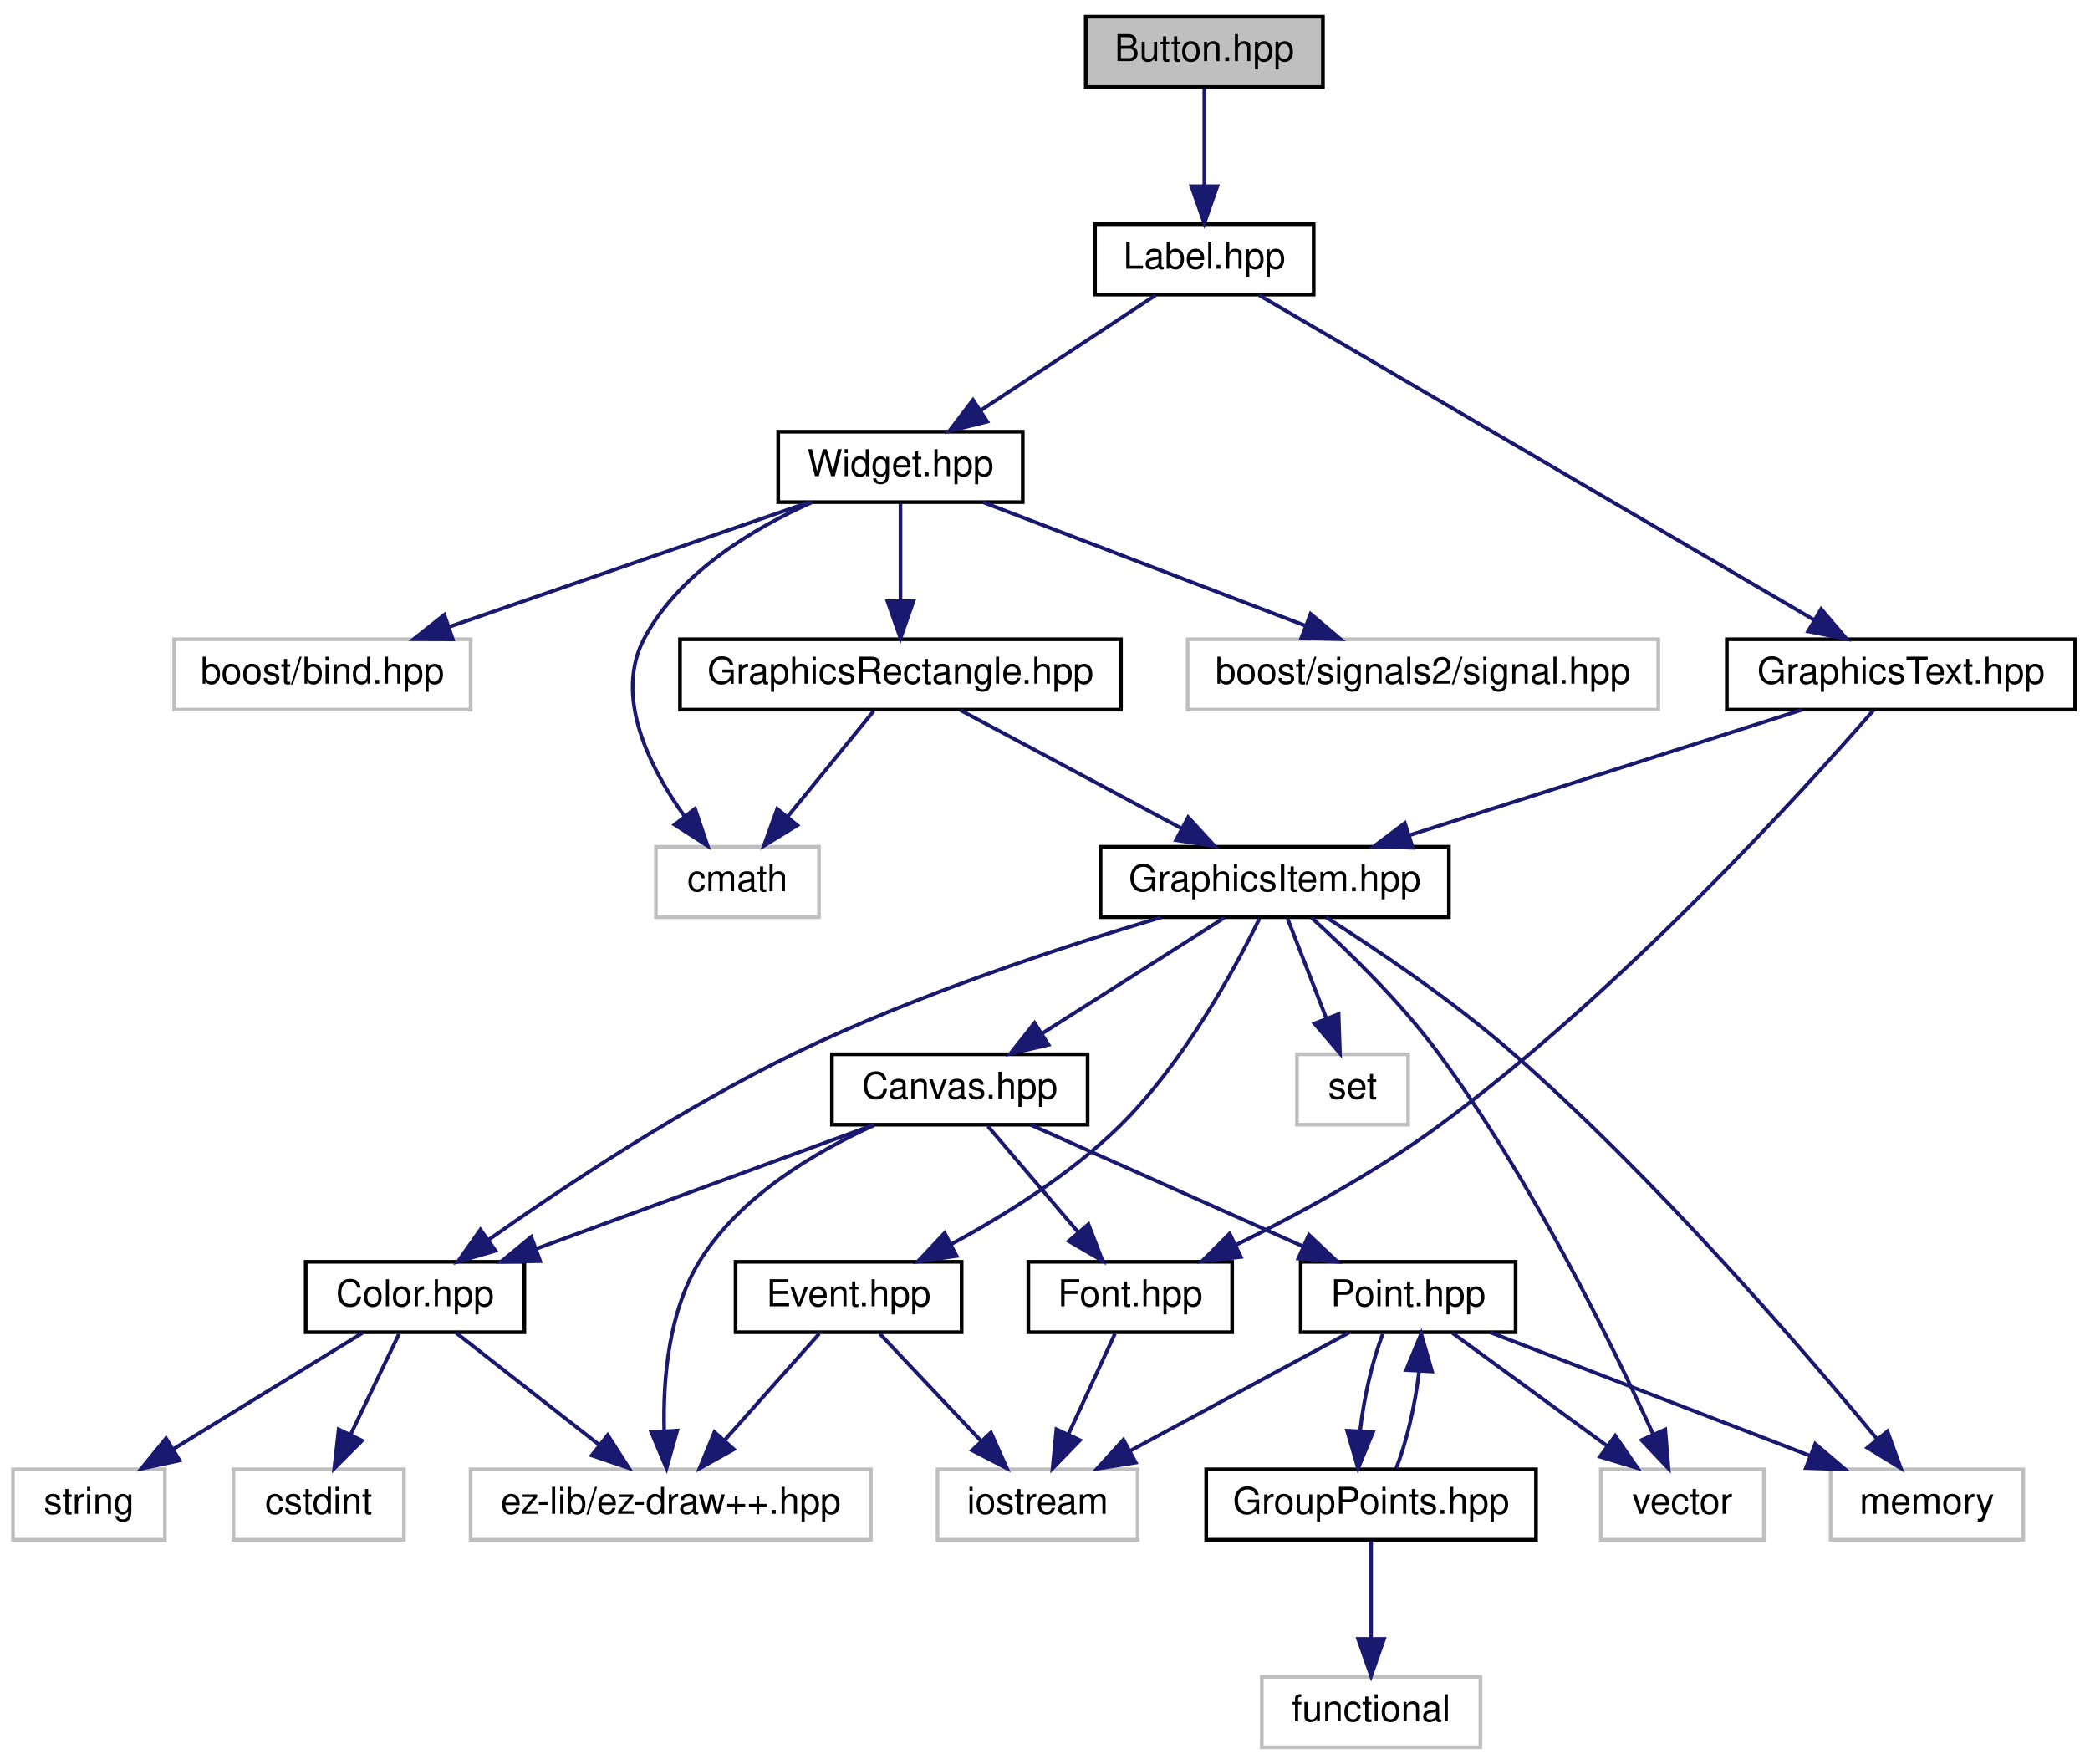
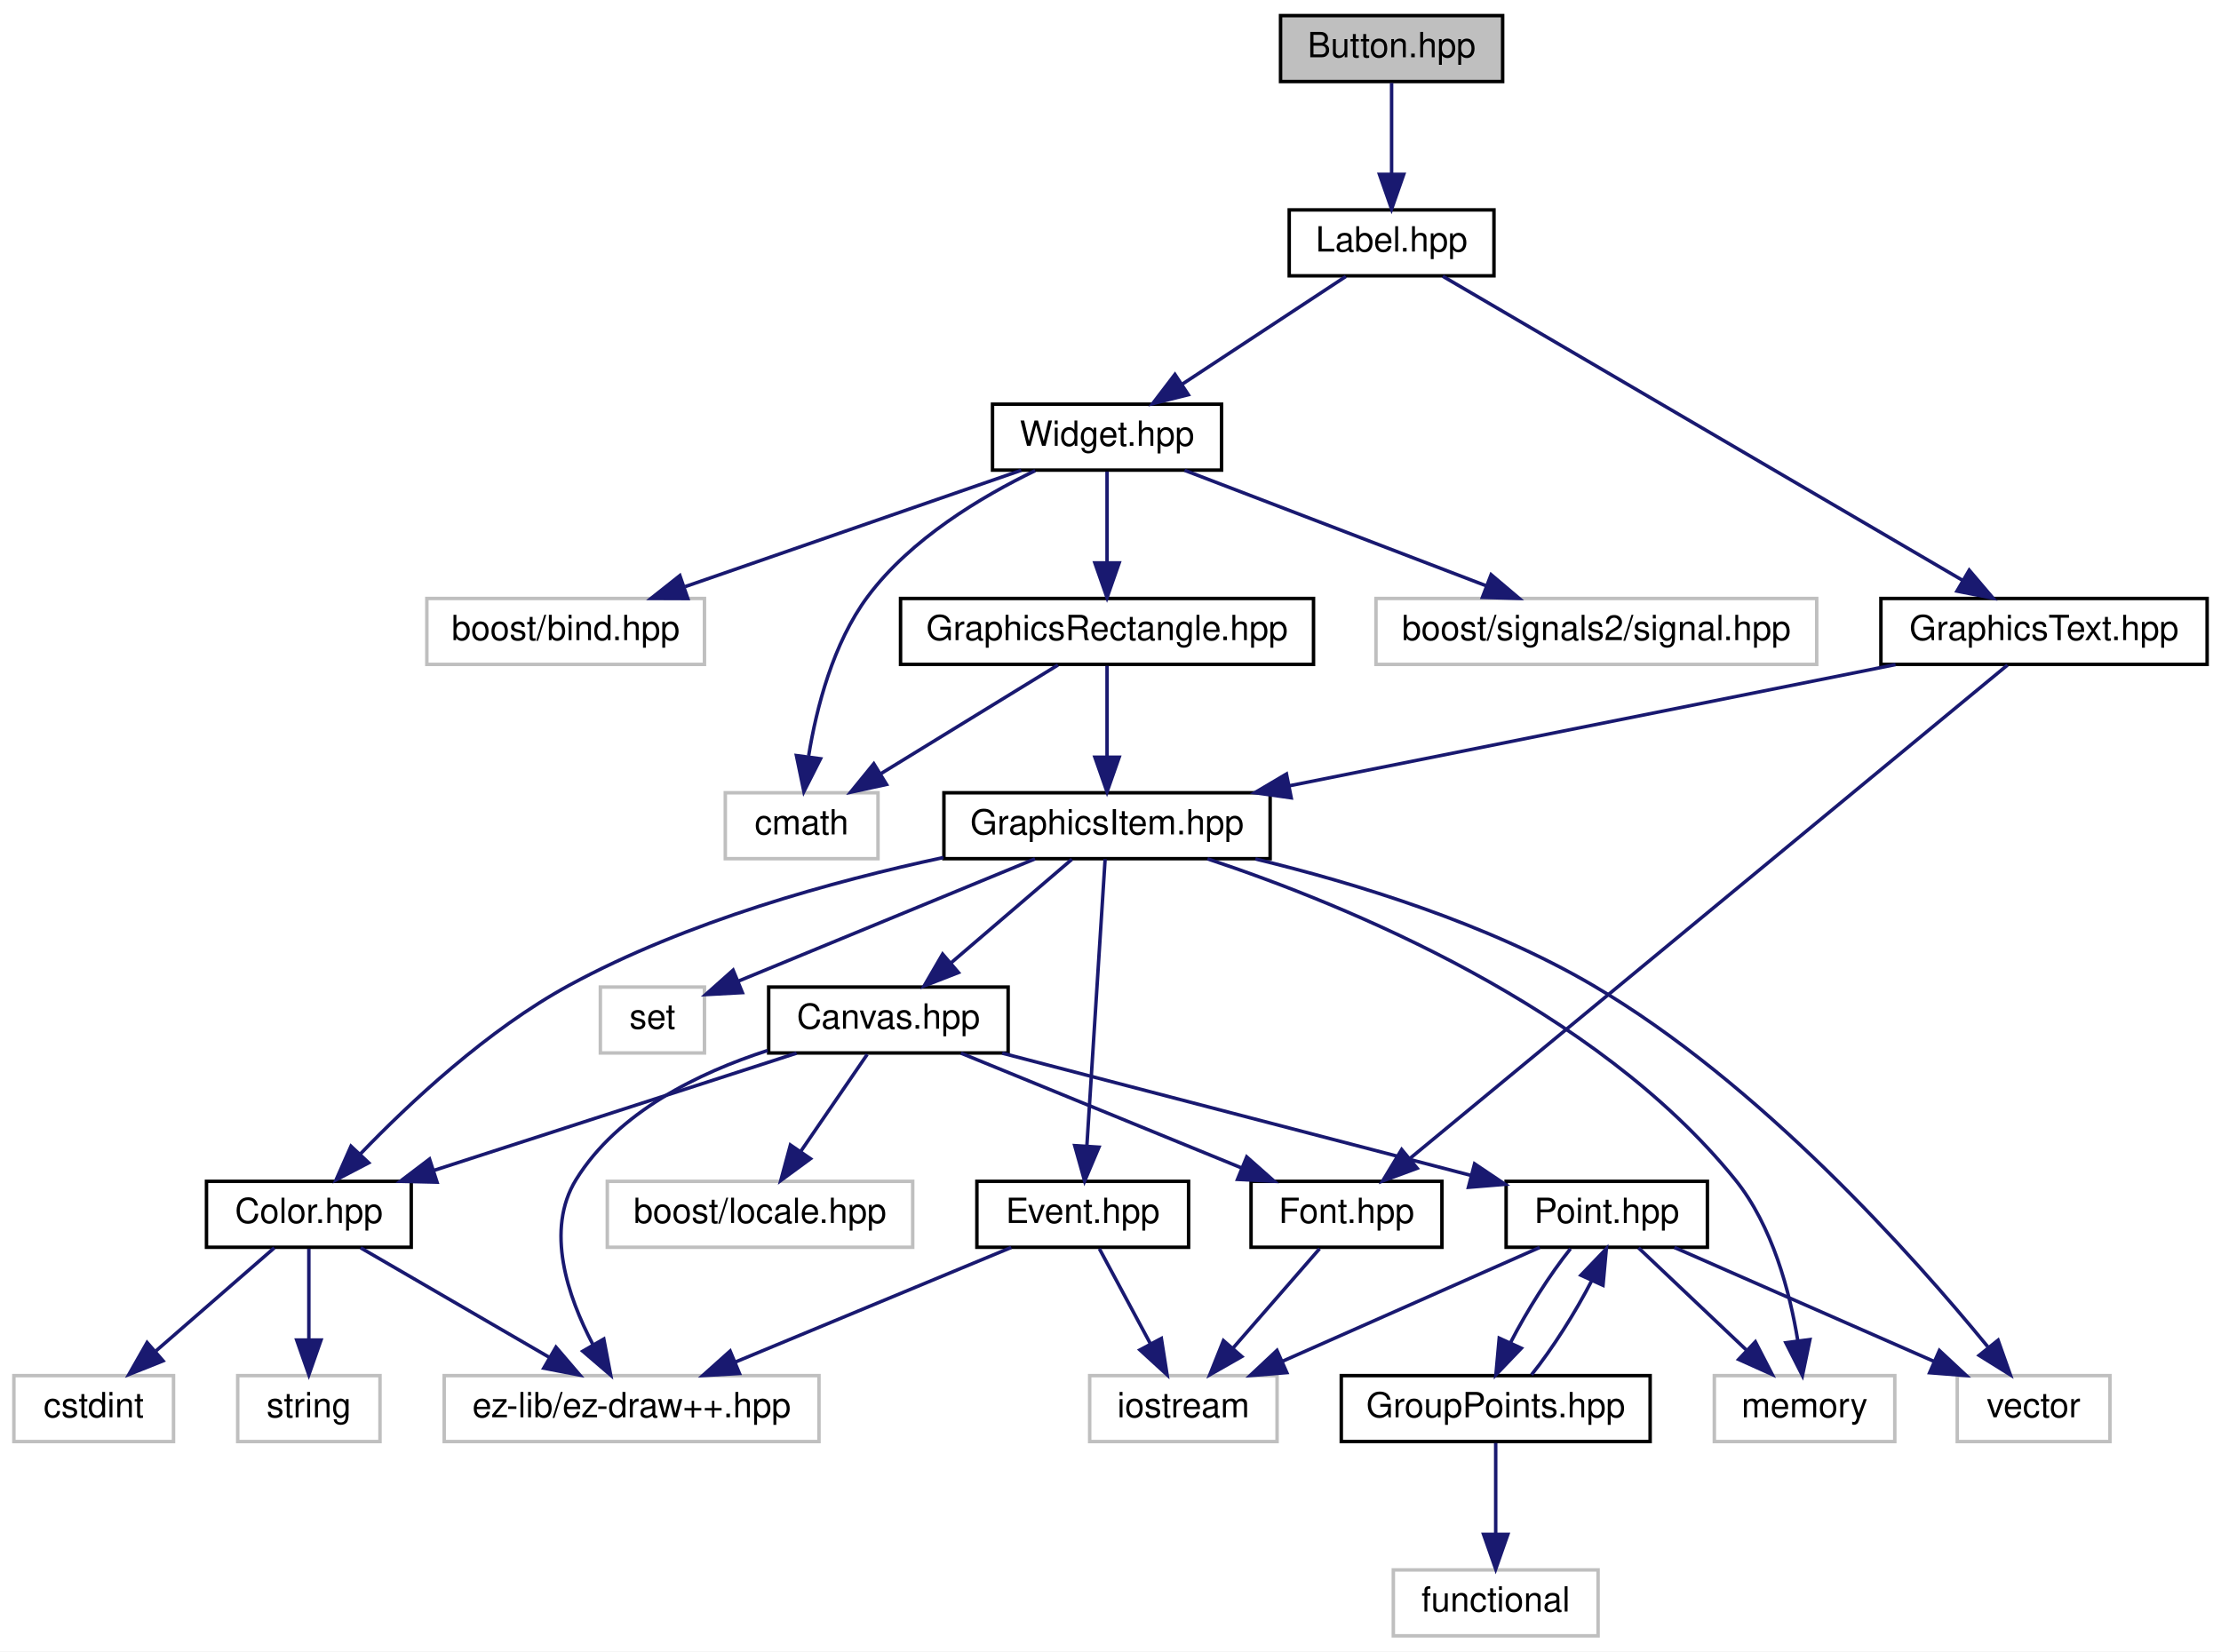
- <svg xmlns="http://www.w3.org/2000/svg" xmlns:xlink="http://www.w3.org/1999/xlink" width="564pt" height="476pt" viewBox="0.00 0.00 564.00 476.00">
+ <svg xmlns="http://www.w3.org/2000/svg" xmlns:xlink="http://www.w3.org/1999/xlink" width="640pt" height="476pt" viewBox="0.00 0.00 640.00 476.00">
  <g id="graph0" class="graph" transform="scale(1 1) rotate(0) translate(4 472)">
-     <polygon fill="white" stroke="none" points="-4,4 -4,-472 560,-472 560,4 -4,4" />
+     <polygon fill="white" stroke="none" points="-4,4 -4,-472 636,-472 636,4 -4,4" />
    <g id="node1" class="node">
-       <polygon fill="#bfbfbf" stroke="black" points="289,-448.5 289,-467.5 353,-467.5 353,-448.5 289,-448.5" />
-       <text text-anchor="middle" x="321" y="-455.5" font-family="Helvetica,sans-Serif" font-size="10.00">Button.hpp</text>
+       <polygon fill="#bfbfbf" stroke="black" points="365,-448.5 365,-467.5 429,-467.5 429,-448.5 365,-448.5" />
+       <text text-anchor="middle" x="397" y="-455.5" font-family="Helvetica,sans-Serif" font-size="10.00">Button.hpp</text>
    </g>
    <g id="node2" class="node">
      <g id="a_node2">
        <a xlink:href="_label_8hpp_source.html" target="_top" xlink:title="Label.hpp">
-           <polygon fill="white" stroke="black" points="291.5,-392.5 291.5,-411.5 350.5,-411.5 350.5,-392.5 291.5,-392.5" />
-           <text text-anchor="middle" x="321" y="-399.5" font-family="Helvetica,sans-Serif" font-size="10.00">Label.hpp</text>
+           <polygon fill="white" stroke="black" points="367.5,-392.5 367.5,-411.5 426.5,-411.5 426.5,-392.5 367.5,-392.5" />
+           <text text-anchor="middle" x="397" y="-399.5" font-family="Helvetica,sans-Serif" font-size="10.00">Label.hpp</text>
        </a>
      </g>
    </g>
    <g id="edge1" class="edge">
-       <path fill="none" stroke="midnightblue" d="M321,-448.083C321,-441.006 321,-430.861 321,-421.986" />
-       <polygon fill="midnightblue" stroke="midnightblue" points="324.5,-421.751 321,-411.751 317.5,-421.751 324.5,-421.751" />
+       <path fill="none" stroke="midnightblue" d="M397,-448.083C397,-441.006 397,-430.861 397,-421.986" />
+       <polygon fill="midnightblue" stroke="midnightblue" points="400.5,-421.751 397,-411.751 393.5,-421.751 400.5,-421.751" />
    </g>
    <g id="node3" class="node">
      <g id="a_node3">
        <a xlink:href="_widget_8hpp_source.html" target="_top" xlink:title="Widget.hpp">
-           <polygon fill="white" stroke="black" points="206,-336.5 206,-355.5 272,-355.5 272,-336.5 206,-336.5" />
-           <text text-anchor="middle" x="239" y="-343.5" font-family="Helvetica,sans-Serif" font-size="10.00">Widget.hpp</text>
+           <polygon fill="white" stroke="black" points="282,-336.5 282,-355.5 348,-355.5 348,-336.5 282,-336.5" />
+           <text text-anchor="middle" x="315" y="-343.5" font-family="Helvetica,sans-Serif" font-size="10.00">Widget.hpp</text>
        </a>
      </g>
    </g>
    <g id="edge2" class="edge">
-       <path fill="none" stroke="midnightblue" d="M307.825,-392.324C295.153,-383.979 275.767,-371.212 260.794,-361.352" />
-       <polygon fill="midnightblue" stroke="midnightblue" points="262.419,-358.231 252.142,-355.655 258.569,-364.078 262.419,-358.231" />
-     </g>
-     <g id="node23" class="node">
-       <g id="a_node23">
+       <path fill="none" stroke="midnightblue" d="M383.825,-392.324C371.153,-383.979 351.767,-371.212 336.794,-361.352" />
+       <polygon fill="midnightblue" stroke="midnightblue" points="338.419,-358.231 328.142,-355.655 334.569,-364.078 338.419,-358.231" />
+     </g>
+     <g id="node24" class="node">
+       <g id="a_node24">
        <a xlink:href="_graphics_text_8hpp.html" target="_top" xlink:title="Classe GraphicsText. ">
-           <polygon fill="white" stroke="black" points="462,-280.5 462,-299.5 556,-299.5 556,-280.5 462,-280.5" />
-           <text text-anchor="middle" x="509" y="-287.5" font-family="Helvetica,sans-Serif" font-size="10.00">GraphicsText.hpp</text>
-         </a>
-       </g>
-     </g>
-     <g id="edge31" class="edge">
-       <path fill="none" stroke="midnightblue" d="M335.752,-392.368C368.287,-373.332 446.421,-327.615 485.67,-304.65" />
-       <polygon fill="midnightblue" stroke="midnightblue" points="487.453,-307.662 494.316,-299.591 483.918,-301.621 487.453,-307.662" />
+           <polygon fill="white" stroke="black" points="538,-280.5 538,-299.5 632,-299.5 632,-280.5 538,-280.5" />
+           <text text-anchor="middle" x="585" y="-287.5" font-family="Helvetica,sans-Serif" font-size="10.00">GraphicsText.hpp</text>
+         </a>
+       </g>
+     </g>
+     <g id="edge32" class="edge">
+       <path fill="none" stroke="midnightblue" d="M411.752,-392.368C444.287,-373.332 522.421,-327.615 561.67,-304.65" />
+       <polygon fill="midnightblue" stroke="midnightblue" points="563.453,-307.662 570.316,-299.591 559.918,-301.621 563.453,-307.662" />
    </g>
    <g id="node4" class="node">
-       <polygon fill="white" stroke="#bfbfbf" points="173,-224.5 173,-243.5 217,-243.5 217,-224.5 173,-224.5" />
-       <text text-anchor="middle" x="195" y="-231.5" font-family="Helvetica,sans-Serif" font-size="10.00">cmath</text>
+       <polygon fill="white" stroke="#bfbfbf" points="205,-224.5 205,-243.5 249,-243.5 249,-224.5 205,-224.5" />
+       <text text-anchor="middle" x="227" y="-231.5" font-family="Helvetica,sans-Serif" font-size="10.00">cmath</text>
    </g>
    <g id="edge3" class="edge">
-       <path fill="none" stroke="midnightblue" d="M215.212,-336.499C199.279,-329.413 179.537,-317.605 170,-300 161.497,-284.303 171.119,-265.089 180.788,-251.638" />
-       <polygon fill="midnightblue" stroke="midnightblue" points="183.568,-253.763 186.957,-243.725 178.048,-249.459 183.568,-253.763" />
+       <path fill="none" stroke="midnightblue" d="M294.305,-336.347C278.856,-328.876 258.362,-316.65 246,-300 236.035,-286.578 231.278,-268.014 229.018,-254.16" />
+       <polygon fill="midnightblue" stroke="midnightblue" points="232.435,-253.299 227.648,-243.847 225.496,-254.221 232.435,-253.299" />
    </g>
    <g id="node5" class="node">
-       <polygon fill="white" stroke="#bfbfbf" points="316.5,-280.5 316.5,-299.5 443.5,-299.5 443.5,-280.5 316.5,-280.5" />
-       <text text-anchor="middle" x="380" y="-287.5" font-family="Helvetica,sans-Serif" font-size="10.00">boost/signals2/signal.hpp</text>
+       <polygon fill="white" stroke="#bfbfbf" points="392.5,-280.5 392.5,-299.5 519.5,-299.5 519.5,-280.5 392.5,-280.5" />
+       <text text-anchor="middle" x="456" y="-287.5" font-family="Helvetica,sans-Serif" font-size="10.00">boost/signals2/signal.hpp</text>
    </g>
    <g id="edge4" class="edge">
-       <path fill="none" stroke="midnightblue" d="M261.342,-336.444C284.753,-327.478 321.736,-313.314 348.19,-303.183" />
-       <polygon fill="midnightblue" stroke="midnightblue" points="349.676,-306.361 357.763,-299.516 347.172,-299.824 349.676,-306.361" />
+       <path fill="none" stroke="midnightblue" d="M337.342,-336.444C360.753,-327.478 397.736,-313.314 424.19,-303.183" />
+       <polygon fill="midnightblue" stroke="midnightblue" points="425.676,-306.361 433.763,-299.516 423.172,-299.824 425.676,-306.361" />
    </g>
    <g id="node6" class="node">
-       <polygon fill="white" stroke="#bfbfbf" points="43,-280.5 43,-299.5 123,-299.5 123,-280.5 43,-280.5" />
-       <text text-anchor="middle" x="83" y="-287.5" font-family="Helvetica,sans-Serif" font-size="10.00">boost/bind.hpp</text>
+       <polygon fill="white" stroke="#bfbfbf" points="119,-280.5 119,-299.5 199,-299.5 199,-280.5 119,-280.5" />
+       <text text-anchor="middle" x="159" y="-287.5" font-family="Helvetica,sans-Serif" font-size="10.00">boost/bind.hpp</text>
    </g>
    <g id="edge5" class="edge">
-       <path fill="none" stroke="midnightblue" d="M214.281,-336.444C188.152,-327.399 146.741,-313.064 117.424,-302.916" />
-       <polygon fill="midnightblue" stroke="midnightblue" points="118.198,-299.48 107.603,-299.516 115.908,-306.095 118.198,-299.48" />
+       <path fill="none" stroke="midnightblue" d="M290.281,-336.444C264.152,-327.399 222.741,-313.064 193.424,-302.916" />
+       <polygon fill="midnightblue" stroke="midnightblue" points="194.198,-299.48 183.603,-299.516 191.908,-306.095 194.198,-299.48" />
    </g>
    <g id="node7" class="node">
      <g id="a_node7">
        <a xlink:href="_graphics_rectangle_8hpp_source.html" target="_top" xlink:title="GraphicsRectangle.hpp">
-           <polygon fill="white" stroke="black" points="179.5,-280.5 179.5,-299.5 298.5,-299.5 298.5,-280.5 179.5,-280.5" />
-           <text text-anchor="middle" x="239" y="-287.5" font-family="Helvetica,sans-Serif" font-size="10.00">GraphicsRectangle.hpp</text>
+           <polygon fill="white" stroke="black" points="255.5,-280.5 255.5,-299.5 374.5,-299.5 374.5,-280.5 255.5,-280.5" />
+           <text text-anchor="middle" x="315" y="-287.5" font-family="Helvetica,sans-Serif" font-size="10.00">GraphicsRectangle.hpp</text>
        </a>
      </g>
    </g>
    <g id="edge6" class="edge">
-       <path fill="none" stroke="midnightblue" d="M239,-336.083C239,-329.006 239,-318.861 239,-309.986" />
-       <polygon fill="midnightblue" stroke="midnightblue" points="242.5,-309.751 239,-299.751 235.5,-309.751 242.5,-309.751" />
+       <path fill="none" stroke="midnightblue" d="M315,-336.083C315,-329.006 315,-318.861 315,-309.986" />
+       <polygon fill="midnightblue" stroke="midnightblue" points="318.5,-309.751 315,-299.751 311.5,-309.751 318.5,-309.751" />
    </g>
    <g id="edge7" class="edge">
-       <path fill="none" stroke="midnightblue" d="M231.734,-280.083C225.455,-272.377 216.212,-261.033 208.569,-251.653" />
-       <polygon fill="midnightblue" stroke="midnightblue" points="211.161,-249.293 202.131,-243.751 205.734,-253.714 211.161,-249.293" />
+       <path fill="none" stroke="midnightblue" d="M300.861,-280.324C287.134,-271.9 266.064,-258.971 249.936,-249.074" />
+       <polygon fill="midnightblue" stroke="midnightblue" points="251.457,-245.902 241.104,-243.655 247.796,-251.868 251.457,-245.902" />
    </g>
    <g id="node8" class="node">
      <g id="a_node8">
        <a xlink:href="_graphics_item_8hpp_source.html" target="_top" xlink:title="GraphicsItem.hpp">
-           <polygon fill="white" stroke="black" points="293,-224.5 293,-243.5 387,-243.5 387,-224.5 293,-224.5" />
-           <text text-anchor="middle" x="340" y="-231.5" font-family="Helvetica,sans-Serif" font-size="10.00">GraphicsItem.hpp</text>
+           <polygon fill="white" stroke="black" points="268,-224.5 268,-243.5 362,-243.5 362,-224.5 268,-224.5" />
+           <text text-anchor="middle" x="315" y="-231.5" font-family="Helvetica,sans-Serif" font-size="10.00">GraphicsItem.hpp</text>
        </a>
      </g>
    </g>
    <g id="edge8" class="edge">
-       <path fill="none" stroke="midnightblue" d="M255.227,-280.324C271.351,-271.703 296.3,-258.364 314.964,-248.386" />
-       <polygon fill="midnightblue" stroke="midnightblue" points="316.644,-251.456 323.813,-243.655 313.344,-245.283 316.644,-251.456" />
+       <path fill="none" stroke="midnightblue" d="M315,-280.083C315,-273.006 315,-262.861 315,-253.986" />
+       <polygon fill="midnightblue" stroke="midnightblue" points="318.5,-253.751 315,-243.751 311.5,-253.751 318.5,-253.751" />
    </g>
    <g id="node9" class="node">
-       <polygon fill="white" stroke="#bfbfbf" points="428,-56.5 428,-75.5 472,-75.5 472,-56.5 428,-56.5" />
-       <text text-anchor="middle" x="450" y="-63.5" font-family="Helvetica,sans-Serif" font-size="10.00">vector</text>
+       <polygon fill="white" stroke="#bfbfbf" points="560,-56.5 560,-75.5 604,-75.5 604,-56.5 560,-56.5" />
+       <text text-anchor="middle" x="582" y="-63.5" font-family="Helvetica,sans-Serif" font-size="10.00">vector</text>
    </g>
    <g id="edge9" class="edge">
-       <path fill="none" stroke="midnightblue" d="M349.894,-224.368C359.38,-215.769 373.735,-201.881 384,-188 409.148,-153.994 431.032,-109.266 442.171,-84.832" />
-       <polygon fill="midnightblue" stroke="midnightblue" points="445.371,-86.25 446.265,-75.693 438.983,-83.388 445.371,-86.25" />
+       <path fill="none" stroke="midnightblue" d="M357.763,-224.426C386.588,-217.438 424.729,-205.775 455,-188 503.157,-159.722 547.488,-109.869 568.764,-83.86" />
+       <polygon fill="midnightblue" stroke="midnightblue" points="571.762,-85.717 575.297,-75.73 566.305,-81.333 571.762,-85.717" />
    </g>
    <g id="node10" class="node">
-       <polygon fill="white" stroke="#bfbfbf" points="346,-168.5 346,-187.5 376,-187.5 376,-168.5 346,-168.5" />
-       <text text-anchor="middle" x="361" y="-175.5" font-family="Helvetica,sans-Serif" font-size="10.00">set</text>
+       <polygon fill="white" stroke="#bfbfbf" points="169,-168.5 169,-187.5 199,-187.5 199,-168.5 169,-168.5" />
+       <text text-anchor="middle" x="184" y="-175.5" font-family="Helvetica,sans-Serif" font-size="10.00">set</text>
    </g>
    <g id="edge10" class="edge">
-       <path fill="none" stroke="midnightblue" d="M343.468,-224.083C346.312,-216.77 350.429,-206.181 353.96,-197.103" />
-       <polygon fill="midnightblue" stroke="midnightblue" points="357.234,-198.34 357.597,-187.751 350.71,-195.803 357.234,-198.34" />
+       <path fill="none" stroke="midnightblue" d="M294.243,-224.444C271.035,-214.877 233.472,-199.393 208.754,-189.204" />
+       <polygon fill="midnightblue" stroke="midnightblue" points="209.918,-185.898 199.339,-185.323 207.25,-192.37 209.918,-185.898" />
    </g>
    <g id="node11" class="node">
      <polygon fill="white" stroke="#bfbfbf" points="490,-56.5 490,-75.5 542,-75.5 542,-56.5 490,-56.5" />
      <text text-anchor="middle" x="516" y="-63.5" font-family="Helvetica,sans-Serif" font-size="10.00">memory</text>
    </g>
    <g id="edge11" class="edge">
-       <path fill="none" stroke="midnightblue" d="M353.853,-224.475C367.251,-215.956 387.843,-202.125 404,-188 442.77,-154.105 482.362,-108.092 502.473,-83.732" />
-       <polygon fill="midnightblue" stroke="midnightblue" points="505.339,-85.756 508.963,-75.8 499.922,-81.323 505.339,-85.756" />
+       <path fill="none" stroke="midnightblue" d="M343.95,-224.454C383.946,-211.176 455.716,-181.799 496,-132 506.781,-118.673 511.766,-99.555 514.062,-85.502" />
+       <polygon fill="midnightblue" stroke="midnightblue" points="517.54,-85.898 515.386,-75.525 510.601,-84.977 517.54,-85.898" />
    </g>
    <g id="node12" class="node">
      <g id="a_node12">
        <a xlink:href="_color_8hpp.html" target="_top" xlink:title="Classe Color. ">
-           <polygon fill="white" stroke="black" points="78.5,-112.5 78.5,-131.5 137.5,-131.5 137.5,-112.5 78.5,-112.5" />
-           <text text-anchor="middle" x="108" y="-119.5" font-family="Helvetica,sans-Serif" font-size="10.00">Color.hpp</text>
+           <polygon fill="white" stroke="black" points="55.5,-112.5 55.5,-131.5 114.5,-131.5 114.5,-112.5 55.5,-112.5" />
+           <text text-anchor="middle" x="85" y="-119.5" font-family="Helvetica,sans-Serif" font-size="10.00">Color.hpp</text>
        </a>
      </g>
    </g>
    <g id="edge12" class="edge">
-       <path fill="none" stroke="midnightblue" d="M309.244,-224.429C282.605,-216.502 243.368,-203.608 211,-188 180.609,-173.346 148.088,-151.707 127.899,-137.484" />
-       <polygon fill="midnightblue" stroke="midnightblue" points="129.716,-134.481 119.543,-131.523 125.651,-140.18 129.716,-134.481" />
+       <path fill="none" stroke="midnightblue" d="M267.866,-224.837C236.047,-218.03 193.843,-206.415 160,-188 136.503,-175.215 113.922,-154.031 99.788,-139.338" />
+       <polygon fill="midnightblue" stroke="midnightblue" points="102.244,-136.84 92.852,-131.937 97.136,-141.627 102.244,-136.84" />
    </g>
    <g id="node16" class="node">
      <g id="a_node16">
        <a xlink:href="_canvas_8hpp_source.html" target="_top" xlink:title="Canvas.hpp">
-           <polygon fill="white" stroke="black" points="220.5,-168.5 220.5,-187.5 289.5,-187.5 289.5,-168.5 220.5,-168.5" />
-           <text text-anchor="middle" x="255" y="-175.5" font-family="Helvetica,sans-Serif" font-size="10.00">Canvas.hpp</text>
+           <polygon fill="white" stroke="black" points="217.5,-168.5 217.5,-187.5 286.5,-187.5 286.5,-168.5 217.5,-168.5" />
+           <text text-anchor="middle" x="252" y="-175.5" font-family="Helvetica,sans-Serif" font-size="10.00">Canvas.hpp</text>
        </a>
      </g>
    </g>
    <g id="edge16" class="edge">
-       <path fill="none" stroke="midnightblue" d="M326.343,-224.324C313.084,-215.9 292.732,-202.971 277.154,-193.074" />
-       <polygon fill="midnightblue" stroke="midnightblue" points="278.94,-190.063 268.623,-187.655 275.187,-195.971 278.94,-190.063" />
+       <path fill="none" stroke="midnightblue" d="M304.878,-224.324C295.474,-216.263 281.256,-204.077 269.931,-194.369" />
+       <polygon fill="midnightblue" stroke="midnightblue" points="272.177,-191.684 262.306,-187.834 267.621,-196.999 272.177,-191.684" />
+     </g>
+     <g id="node23" class="node">
+       <g id="a_node23">
+         <a xlink:href="_event_8hpp.html" target="_top" xlink:title="Classe Event. ">
+           <polygon fill="white" stroke="black" points="277.5,-112.5 277.5,-131.5 338.5,-131.5 338.5,-112.5 277.5,-112.5" />
+           <text text-anchor="middle" x="308" y="-119.5" font-family="Helvetica,sans-Serif" font-size="10.00">Event.hpp</text>
+         </a>
+       </g>
+     </g>
+     <g id="edge29" class="edge">
+       <path fill="none" stroke="midnightblue" d="M314.451,-224.368C313.321,-206.617 310.715,-165.666 309.183,-141.597" />
+       <polygon fill="midnightblue" stroke="midnightblue" points="312.675,-141.349 308.547,-131.591 305.689,-141.794 312.675,-141.349" />
+     </g>
+     <g id="node13" class="node">
+       <polygon fill="white" stroke="#bfbfbf" points="0,-56.5 0,-75.5 46,-75.5 46,-56.5 0,-56.5" />
+       <text text-anchor="middle" x="23" y="-63.5" font-family="Helvetica,sans-Serif" font-size="10.00">cstdint</text>
+     </g>
+     <g id="edge13" class="edge">
+       <path fill="none" stroke="midnightblue" d="M75.039,-112.324C65.873,-104.341 52.063,-92.313 40.972,-82.653" />
+       <polygon fill="midnightblue" stroke="midnightblue" points="42.982,-79.762 33.143,-75.834 38.385,-85.041 42.982,-79.762" />
+     </g>
+     <g id="node14" class="node">
+       <polygon fill="white" stroke="#bfbfbf" points="64.5,-56.5 64.5,-75.5 105.5,-75.5 105.5,-56.5 64.5,-56.5" />
+       <text text-anchor="middle" x="85" y="-63.5" font-family="Helvetica,sans-Serif" font-size="10.00">string</text>
+     </g>
+     <g id="edge14" class="edge">
+       <path fill="none" stroke="midnightblue" d="M85,-112.083C85,-105.006 85,-94.861 85,-85.987" />
+       <polygon fill="midnightblue" stroke="midnightblue" points="88.5,-85.751 85,-75.751 81.5,-85.751 88.5,-85.751" />
+     </g>
+     <g id="node15" class="node">
+       <polygon fill="white" stroke="#bfbfbf" points="124,-56.5 124,-75.5 232,-75.5 232,-56.5 124,-56.5" />
+       <text text-anchor="middle" x="178" y="-63.5" font-family="Helvetica,sans-Serif" font-size="10.00">ez-lib/ez-draw++.hpp</text>
+     </g>
+     <g id="edge15" class="edge">
+       <path fill="none" stroke="midnightblue" d="M99.942,-112.324C114.585,-103.822 137.134,-90.729 154.238,-80.797" />
+       <polygon fill="midnightblue" stroke="midnightblue" points="156.205,-83.703 163.095,-75.654 152.69,-77.649 156.205,-83.703" />
+     </g>
+     <g id="edge19" class="edge">
+       <path fill="none" stroke="midnightblue" d="M225.538,-168.444C197.322,-159.32 152.46,-144.813 121.032,-134.651" />
+       <polygon fill="midnightblue" stroke="midnightblue" points="121.93,-131.263 111.338,-131.516 119.776,-137.923 121.93,-131.263" />
+     </g>
+     <g id="edge18" class="edge">
+       <path fill="none" stroke="midnightblue" d="M217.187,-169.215C197.316,-162.794 174.031,-151.467 162,-132 153.052,-117.522 159.578,-98.336 166.802,-84.567" />
+       <polygon fill="midnightblue" stroke="midnightblue" points="169.988,-86.05 171.975,-75.644 163.932,-82.54 169.988,-86.05" />
+     </g>
+     <g id="node17" class="node">
+       <polygon fill="white" stroke="#bfbfbf" points="171,-112.5 171,-131.5 259,-131.5 259,-112.5 171,-112.5" />
+       <text text-anchor="middle" x="215" y="-119.5" font-family="Helvetica,sans-Serif" font-size="10.00">boost/locale.hpp</text>
+     </g>
+     <g id="edge17" class="edge">
+       <path fill="none" stroke="midnightblue" d="M245.89,-168.083C240.718,-160.534 233.154,-149.495 226.806,-140.23" />
+       <polygon fill="midnightblue" stroke="midnightblue" points="229.536,-138.022 220.996,-131.751 223.761,-141.979 229.536,-138.022" />
+     </g>
+     <g id="node18" class="node">
+       <g id="a_node18">
+         <a xlink:href="_point_8hpp.html" target="_top" xlink:title="Classe point. ">
+           <polygon fill="white" stroke="black" points="430,-112.5 430,-131.5 488,-131.5 488,-112.5 430,-112.5" />
+           <text text-anchor="middle" x="459" y="-119.5" font-family="Helvetica,sans-Serif" font-size="10.00">Point.hpp</text>
+         </a>
+       </g>
+     </g>
+     <g id="edge20" class="edge">
+       <path fill="none" stroke="midnightblue" d="M284.8,-168.444C321.427,-158.889 380.682,-143.431 419.743,-133.241" />
+       <polygon fill="midnightblue" stroke="midnightblue" points="420.908,-136.554 429.701,-130.643 419.141,-129.781 420.908,-136.554" />
    </g>
    <g id="node22" class="node">
      <g id="a_node22">
-         <a xlink:href="_event_8hpp.html" target="_top" xlink:title="Classe Event. ">
-           <polygon fill="white" stroke="black" points="194.5,-112.5 194.5,-131.5 255.5,-131.5 255.5,-112.5 194.5,-112.5" />
-           <text text-anchor="middle" x="225" y="-119.5" font-family="Helvetica,sans-Serif" font-size="10.00">Event.hpp</text>
-         </a>
-       </g>
+         <a xlink:href="_font_8hpp_source.html" target="_top" xlink:title="Font.hpp">
+           <polygon fill="white" stroke="black" points="356.5,-112.5 356.5,-131.5 411.5,-131.5 411.5,-112.5 356.5,-112.5" />
+           <text text-anchor="middle" x="384" y="-119.5" font-family="Helvetica,sans-Serif" font-size="10.00">Font.hpp</text>
+         </a>
+       </g>
+     </g>
+     <g id="edge27" class="edge">
+       <path fill="none" stroke="midnightblue" d="M272.916,-168.444C294.736,-159.517 329.15,-145.439 353.892,-135.317" />
+       <polygon fill="midnightblue" stroke="midnightblue" points="355.252,-138.542 363.182,-131.516 352.601,-132.063 355.252,-138.542" />
+     </g>
+     <g id="edge22" class="edge">
+       <path fill="none" stroke="midnightblue" d="M478.49,-112.444C498.642,-103.596 530.323,-89.688 553.331,-79.587" />
+       <polygon fill="midnightblue" stroke="midnightblue" points="554.852,-82.741 562.601,-75.516 552.038,-76.332 554.852,-82.741" />
+     </g>
+     <g id="edge23" class="edge">
+       <path fill="none" stroke="midnightblue" d="M468.158,-112.324C476.501,-104.42 489.032,-92.548 499.177,-82.938" />
+       <polygon fill="midnightblue" stroke="midnightblue" points="501.823,-85.252 506.675,-75.834 497.009,-80.171 501.823,-85.252" />
+     </g>
+     <g id="node19" class="node">
+       <polygon fill="white" stroke="#bfbfbf" points="310,-56.5 310,-75.5 364,-75.5 364,-56.5 310,-56.5" />
+       <text text-anchor="middle" x="337" y="-63.5" font-family="Helvetica,sans-Serif" font-size="10.00">iostream</text>
+     </g>
+     <g id="edge21" class="edge">
+       <path fill="none" stroke="midnightblue" d="M439.669,-112.444C419.68,-103.596 388.257,-89.688 365.436,-79.587" />
+       <polygon fill="midnightblue" stroke="midnightblue" points="366.802,-76.364 356.241,-75.516 363.968,-82.764 366.802,-76.364" />
+     </g>
+     <g id="node20" class="node">
+       <g id="a_node20">
+         <a xlink:href="_group_points_8hpp_source.html" target="_top" xlink:title="GroupPoints.hpp">
+           <polygon fill="white" stroke="black" points="382.5,-56.5 382.5,-75.5 471.5,-75.5 471.5,-56.5 382.5,-56.5" />
+           <text text-anchor="middle" x="427" y="-63.5" font-family="Helvetica,sans-Serif" font-size="10.00">GroupPoints.hpp</text>
+         </a>
+       </g>
+     </g>
+     <g id="edge24" class="edge">
+       <path fill="none" stroke="midnightblue" d="M448.55,-112.083C442.673,-104.77 435.983,-94.181 431.315,-85.103" />
+       <polygon fill="midnightblue" stroke="midnightblue" points="434.385,-83.401 427.055,-75.751 428.015,-86.302 434.385,-83.401" />
+     </g>
+     <g id="edge26" class="edge">
+       <path fill="none" stroke="midnightblue" d="M437.317,-75.751C443.244,-83.092 450.024,-93.817 454.729,-102.983" />
+       <polygon fill="midnightblue" stroke="midnightblue" points="451.547,-104.438 458.882,-112.083 457.915,-101.532 451.547,-104.438" />
+     </g>
+     <g id="node21" class="node">
+       <polygon fill="white" stroke="#bfbfbf" points="397.5,-0.5 397.5,-19.5 456.5,-19.5 456.5,-0.5 397.5,-0.5" />
+       <text text-anchor="middle" x="427" y="-7.5" font-family="Helvetica,sans-Serif" font-size="10.00">functional</text>
+     </g>
+     <g id="edge25" class="edge">
+       <path fill="none" stroke="midnightblue" d="M427,-56.083C427,-49.006 427,-38.861 427,-29.986" />
+       <polygon fill="midnightblue" stroke="midnightblue" points="430.5,-29.751 427,-19.751 423.5,-29.751 430.5,-29.751" />
    </g>
    <g id="edge28" class="edge">
-       <path fill="none" stroke="midnightblue" d="M335.881,-224.134C329.33,-210.742 315.473,-185.106 298,-168 284.822,-155.099 267.306,-144.147 252.735,-136.279" />
-       <polygon fill="midnightblue" stroke="midnightblue" points="254.148,-133.069 243.661,-131.564 250.92,-139.28 254.148,-133.069" />
-     </g>
-     <g id="node13" class="node">
-       <polygon fill="white" stroke="#bfbfbf" points="59,-56.5 59,-75.5 105,-75.5 105,-56.5 59,-56.5" />
-       <text text-anchor="middle" x="82" y="-63.5" font-family="Helvetica,sans-Serif" font-size="10.00">cstdint</text>
-     </g>
-     <g id="edge13" class="edge">
-       <path fill="none" stroke="midnightblue" d="M103.707,-112.083C100.148,-104.691 94.978,-93.953 90.576,-84.811" />
-       <polygon fill="midnightblue" stroke="midnightblue" points="93.705,-83.243 86.213,-75.751 87.398,-86.279 93.705,-83.243" />
-     </g>
-     <g id="node14" class="node">
-       <polygon fill="white" stroke="#bfbfbf" points="-0.5,-56.5 -0.5,-75.5 40.5,-75.5 40.5,-56.5 -0.5,-56.5" />
-       <text text-anchor="middle" x="20" y="-63.5" font-family="Helvetica,sans-Serif" font-size="10.00">string</text>
-     </g>
-     <g id="edge14" class="edge">
-       <path fill="none" stroke="midnightblue" d="M93.861,-112.324C80.134,-103.9 59.064,-90.971 42.936,-81.074" />
-       <polygon fill="midnightblue" stroke="midnightblue" points="44.457,-77.902 34.104,-75.654 40.796,-83.868 44.457,-77.902" />
-     </g>
-     <g id="node15" class="node">
-       <polygon fill="white" stroke="#bfbfbf" points="123,-56.5 123,-75.5 231,-75.5 231,-56.5 123,-56.5" />
-       <text text-anchor="middle" x="177" y="-63.5" font-family="Helvetica,sans-Serif" font-size="10.00">ez-lib/ez-draw++.hpp</text>
-     </g>
-     <g id="edge15" class="edge">
-       <path fill="none" stroke="midnightblue" d="M119.086,-112.324C129.486,-104.185 145.261,-91.84 157.722,-82.087" />
-       <polygon fill="midnightblue" stroke="midnightblue" points="159.994,-84.753 165.712,-75.834 155.68,-79.241 159.994,-84.753" />
-     </g>
-     <g id="edge18" class="edge">
-       <path fill="none" stroke="midnightblue" d="M231.707,-168.444C207.193,-159.438 168.404,-145.189 140.8,-135.049" />
-       <polygon fill="midnightblue" stroke="midnightblue" points="141.777,-131.679 131.184,-131.516 139.363,-138.25 141.777,-131.679" />
-     </g>
-     <g id="edge17" class="edge">
-       <path fill="none" stroke="midnightblue" d="M231.874,-168.358C215.972,-161.148 195.837,-149.249 185,-132 176.399,-118.311 174.885,-99.776 175.238,-86.002" />
-       <polygon fill="midnightblue" stroke="midnightblue" points="178.747,-85.955 175.859,-75.761 171.76,-85.531 178.747,-85.955" />
-     </g>
-     <g id="node17" class="node">
-       <g id="a_node17">
-         <a xlink:href="_point_8hpp.html" target="_top" xlink:title="Classe point. ">
-           <polygon fill="white" stroke="black" points="347,-112.5 347,-131.5 405,-131.5 405,-112.5 347,-112.5" />
-           <text text-anchor="middle" x="376" y="-119.5" font-family="Helvetica,sans-Serif" font-size="10.00">Point.hpp</text>
-         </a>
-       </g>
-     </g>
-     <g id="edge19" class="edge">
-       <path fill="none" stroke="midnightblue" d="M274.173,-168.444C293.909,-159.636 324.885,-145.812 347.493,-135.722" />
-       <polygon fill="midnightblue" stroke="midnightblue" points="349.211,-138.788 356.917,-131.516 346.359,-132.396 349.211,-138.788" />
-     </g>
-     <g id="node21" class="node">
-       <g id="a_node21">
-         <a xlink:href="_font_8hpp_source.html" target="_top" xlink:title="Font.hpp">
-           <polygon fill="white" stroke="black" points="273.5,-112.5 273.5,-131.5 328.5,-131.5 328.5,-112.5 273.5,-112.5" />
-           <text text-anchor="middle" x="301" y="-119.5" font-family="Helvetica,sans-Serif" font-size="10.00">Font.hpp</text>
-         </a>
-       </g>
-     </g>
-     <g id="edge26" class="edge">
-       <path fill="none" stroke="midnightblue" d="M262.596,-168.083C269.227,-160.298 279.021,-148.801 287.058,-139.367" />
-       <polygon fill="midnightblue" stroke="midnightblue" points="289.725,-141.633 293.545,-131.751 284.396,-137.094 289.725,-141.633" />
-     </g>
-     <g id="edge21" class="edge">
-       <path fill="none" stroke="midnightblue" d="M387.889,-112.324C399.15,-104.107 416.287,-91.602 429.709,-81.807" />
-       <polygon fill="midnightblue" stroke="midnightblue" points="431.88,-84.556 437.894,-75.834 427.753,-78.901 431.88,-84.556" />
-     </g>
-     <g id="edge22" class="edge">
-       <path fill="none" stroke="midnightblue" d="M398.183,-112.444C421.428,-103.478 458.149,-89.314 484.415,-79.183" />
-       <polygon fill="midnightblue" stroke="midnightblue" points="485.85,-82.381 493.92,-75.516 483.331,-75.85 485.85,-82.381" />
-     </g>
-     <g id="node18" class="node">
-       <polygon fill="white" stroke="#bfbfbf" points="249,-56.5 249,-75.5 303,-75.5 303,-56.5 249,-56.5" />
-       <text text-anchor="middle" x="276" y="-63.5" font-family="Helvetica,sans-Serif" font-size="10.00">iostream</text>
-     </g>
-     <g id="edge20" class="edge">
-       <path fill="none" stroke="midnightblue" d="M359.933,-112.324C344.042,-103.743 319.493,-90.486 301.042,-80.522" />
-       <polygon fill="midnightblue" stroke="midnightblue" points="302.489,-77.326 292.027,-75.654 299.163,-83.486 302.489,-77.326" />
-     </g>
-     <g id="node19" class="node">
-       <g id="a_node19">
-         <a xlink:href="_group_points_8hpp_source.html" target="_top" xlink:title="GroupPoints.hpp">
-           <polygon fill="white" stroke="black" points="321.5,-56.5 321.5,-75.5 410.5,-75.5 410.5,-56.5 321.5,-56.5" />
-           <text text-anchor="middle" x="366" y="-63.5" font-family="Helvetica,sans-Serif" font-size="10.00">GroupPoints.hpp</text>
-         </a>
-       </g>
-     </g>
-     <g id="edge23" class="edge">
-       <path fill="none" stroke="midnightblue" d="M369.182,-112.083C366.379,-105.006 364.063,-94.861 363.038,-85.987" />
-       <polygon fill="midnightblue" stroke="midnightblue" points="366.519,-85.55 362.49,-75.751 359.529,-85.924 366.519,-85.55" />
-     </g>
-     <g id="edge25" class="edge">
-       <path fill="none" stroke="midnightblue" d="M372.752,-75.751C375.563,-82.78 377.893,-92.91 378.938,-101.805" />
-       <polygon fill="midnightblue" stroke="midnightblue" points="375.46,-102.295 379.515,-112.083 382.449,-101.903 375.46,-102.295" />
-     </g>
-     <g id="node20" class="node">
-       <polygon fill="white" stroke="#bfbfbf" points="336.5,-0.5 336.5,-19.5 395.5,-19.5 395.5,-0.5 336.5,-0.5" />
-       <text text-anchor="middle" x="366" y="-7.5" font-family="Helvetica,sans-Serif" font-size="10.00">functional</text>
-     </g>
-     <g id="edge24" class="edge">
-       <path fill="none" stroke="midnightblue" d="M366,-56.083C366,-49.006 366,-38.861 366,-29.986" />
-       <polygon fill="midnightblue" stroke="midnightblue" points="369.5,-29.751 366,-19.751 362.5,-29.751 369.5,-29.751" />
-     </g>
-     <g id="edge27" class="edge">
-       <path fill="none" stroke="midnightblue" d="M296.872,-112.083C293.486,-104.77 288.584,-94.181 284.381,-85.103" />
-       <polygon fill="midnightblue" stroke="midnightblue" points="287.429,-83.355 280.051,-75.751 281.077,-86.296 287.429,-83.355" />
+       <path fill="none" stroke="midnightblue" d="M376.239,-112.083C369.463,-104.298 359.457,-92.802 351.245,-83.367" />
+       <polygon fill="midnightblue" stroke="midnightblue" points="353.822,-80.996 344.617,-75.751 348.542,-85.592 353.822,-80.996" />
+     </g>
+     <g id="edge31" class="edge">
+       <path fill="none" stroke="midnightblue" d="M287.401,-112.444C266.007,-103.557 232.319,-89.563 207.976,-79.451" />
+       <polygon fill="midnightblue" stroke="midnightblue" points="209.08,-76.12 198.503,-75.516 206.395,-82.585 209.08,-76.12" />
    </g>
    <g id="edge30" class="edge">
-       <path fill="none" stroke="midnightblue" d="M217.074,-112.083C210.154,-104.298 199.935,-92.802 191.548,-83.367" />
-       <polygon fill="midnightblue" stroke="midnightblue" points="194.038,-80.9 184.779,-75.751 188.806,-85.55 194.038,-80.9" />
-     </g>
-     <g id="edge29" class="edge">
-       <path fill="none" stroke="midnightblue" d="M233.422,-112.083C240.848,-104.22 251.852,-92.569 260.812,-83.081" />
-       <polygon fill="midnightblue" stroke="midnightblue" points="263.413,-85.424 267.735,-75.751 258.324,-80.618 263.413,-85.424" />
-     </g>
-     <g id="edge32" class="edge">
-       <path fill="none" stroke="midnightblue" d="M482.221,-280.444C453.667,-271.32 408.267,-256.813 376.463,-246.651" />
-       <polygon fill="midnightblue" stroke="midnightblue" points="377.244,-243.226 366.653,-243.516 375.114,-249.894 377.244,-243.226" />
+       <path fill="none" stroke="midnightblue" d="M312.789,-112.083C316.758,-104.691 322.525,-93.953 327.435,-84.811" />
+       <polygon fill="midnightblue" stroke="midnightblue" points="330.653,-86.217 332.3,-75.751 324.486,-82.905 330.653,-86.217" />
    </g>
    <g id="edge33" class="edge">
-       <path fill="none" stroke="midnightblue" d="M501.502,-280.252C483.069,-259.103 433.435,-204.269 384,-168 366.987,-155.518 346.095,-144.21 329.529,-136.052" />
-       <polygon fill="midnightblue" stroke="midnightblue" points="330.865,-132.811 320.336,-131.627 327.829,-139.118 330.865,-132.811" />
+       <path fill="none" stroke="midnightblue" d="M542.218,-280.444C494.821,-270.964 418.374,-255.675 367.417,-245.483" />
+       <polygon fill="midnightblue" stroke="midnightblue" points="368.074,-242.046 357.582,-243.516 366.702,-248.91 368.074,-242.046" />
+     </g>
+     <g id="edge34" class="edge">
+       <path fill="none" stroke="midnightblue" d="M574.476,-280.309C542.049,-253.528 443.373,-172.035 402.272,-138.09" />
+       <polygon fill="midnightblue" stroke="midnightblue" points="404.359,-135.274 394.419,-131.605 399.901,-140.672 404.359,-135.274" />
    </g>
  </g>
</svg>
